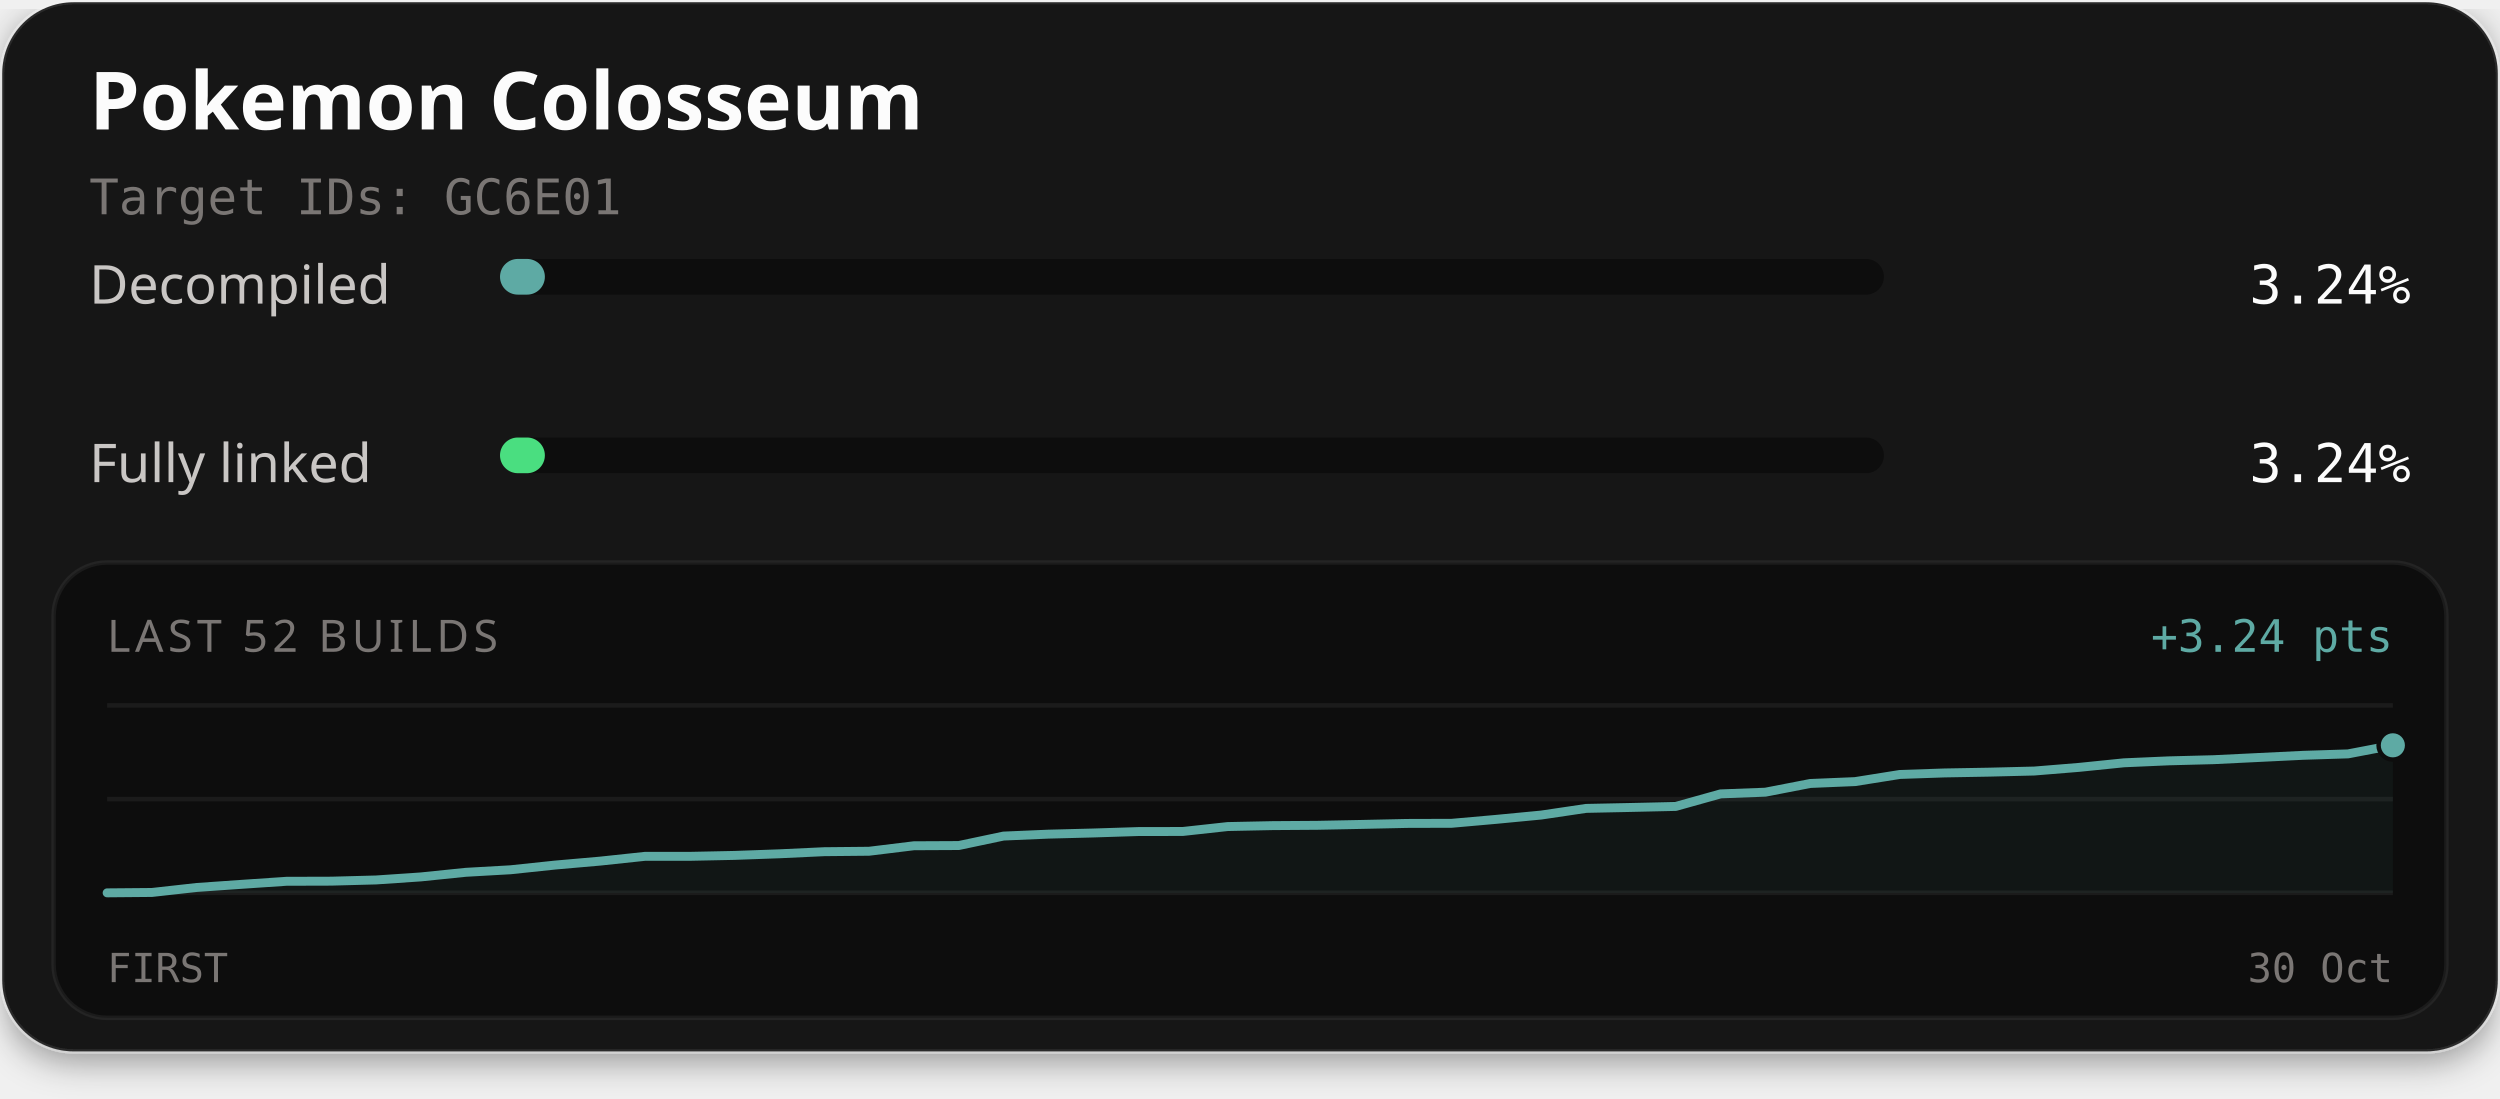
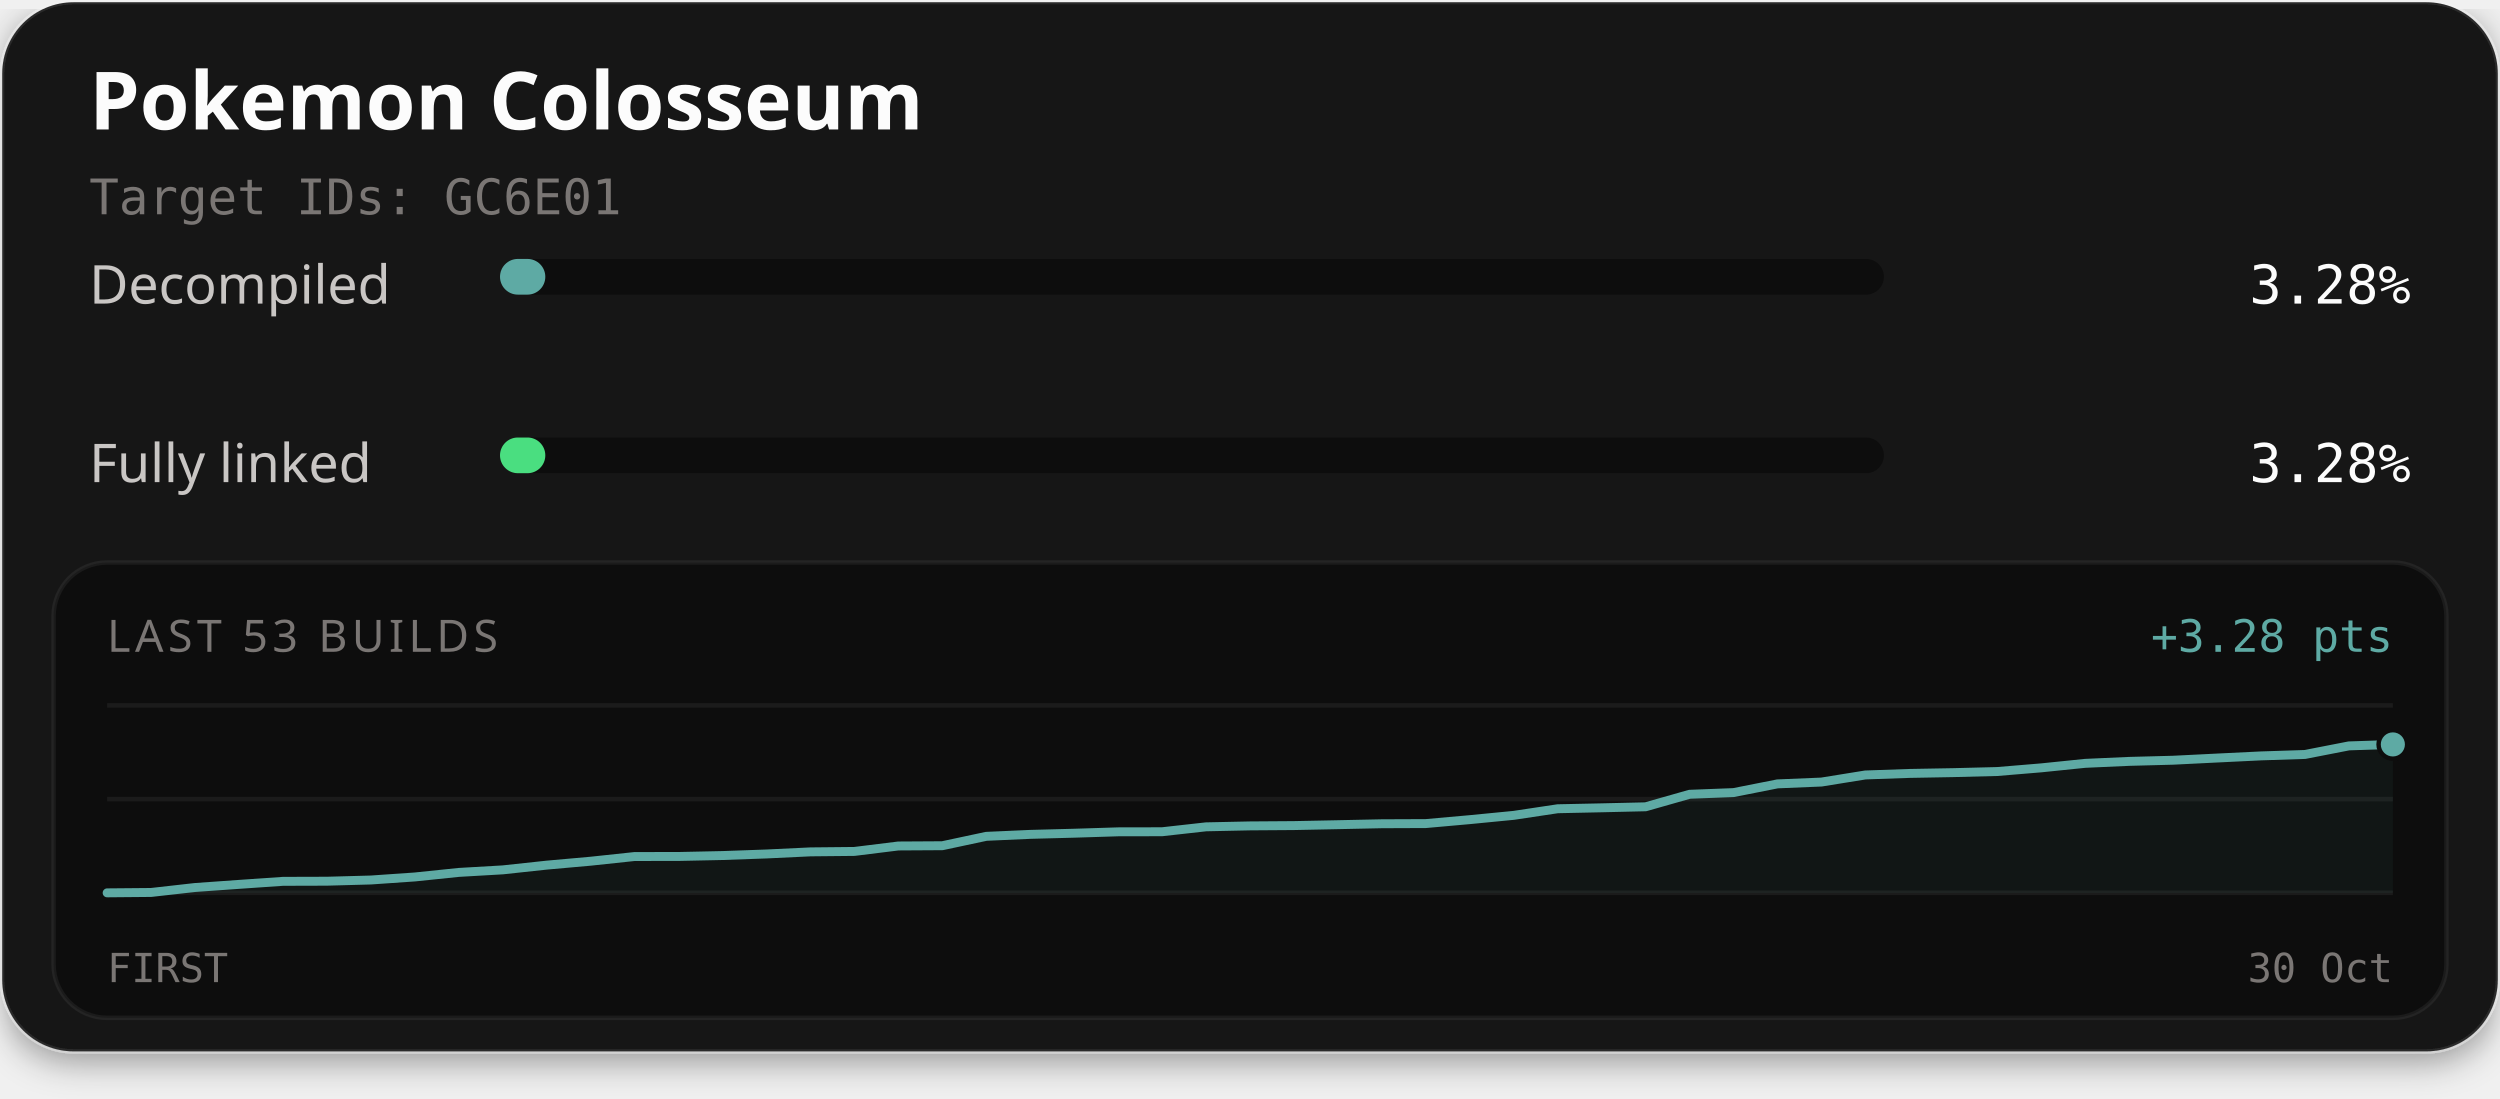
<svg xmlns="http://www.w3.org/2000/svg" width="560" height="246" viewBox="0 0 560 246" role="img" aria-labelledby="title description">
  <defs>
    <filter id="card-shadow" x="-10%" y="-10%" width="120%" height="130%">
      <feDropShadow dx="0" dy="2" stdDeviation="4" flood-color="#000000" flood-opacity="0.4" />
    </filter>
  </defs>
  <rect x="0.5" y="0.5" width="559" height="235" rx="16" fill="#141414" stroke="#ffffff" stroke-opacity="0.1" stroke-width="1" filter="url(#card-shadow)" />
  <text x="20" y="29" fill="#fcfcfc" font-family="'Red Hat Text', system-ui, sans-serif" font-size="18" font-weight="700">Pokemon Colosseum</text>
  <text x="20" y="48" fill="#7a7674" font-family="'Martian Mono', monospace" font-size="11">Target IDs: GC6E01</text>
  <text x="20" y="68" fill="#c9c6c4" font-family="'Red Hat Text', system-ui, sans-serif" font-size="12">Decompiled</text>
  <rect x="112" y="58" width="310" height="8" rx="4" fill="#0d0d0d" />
-   <rect x="112" y="58" width="10.05" height="8" rx="4" fill="#5eaaa4" />
-   <text x="540" y="68" text-anchor="end" fill="#fcfcfc" font-family="'Martian Mono', monospace" font-size="12">3.24%</text>
+   <rect x="112" y="58" width="10.15" height="8" rx="4" fill="#5eaaa4" />
+   <text x="540" y="68" text-anchor="end" fill="#fcfcfc" font-family="'Martian Mono', monospace" font-size="12">3.28%</text>
  <text x="20" y="108" fill="#c9c6c4" font-family="'Red Hat Text', system-ui, sans-serif" font-size="12">Fully linked</text>
  <rect x="112" y="98" width="310" height="8" rx="4" fill="#0d0d0d" />
-   <rect x="112" y="98" width="10.05" height="8" rx="4" fill="#4ade80" />
-   <text x="540" y="108" text-anchor="end" fill="#fcfcfc" font-family="'Martian Mono', monospace" font-size="12">3.24%</text>
+   <rect x="112" y="98" width="10.15" height="8" rx="4" fill="#4ade80" />
+   <text x="540" y="108" text-anchor="end" fill="#fcfcfc" font-family="'Martian Mono', monospace" font-size="12">3.28%</text>
  <rect x="12" y="126" width="536" height="102" rx="12" fill="#0d0d0d" stroke="#ffffff" stroke-opacity="0.06" stroke-width="1" />
-   <text x="24" y="146" fill="#7a7674" font-family="'Red Hat Text', system-ui, sans-serif" font-size="10" letter-spacing="1">LAST 52 BUILDS</text>
-   <text x="536" y="146" text-anchor="end" fill="#5eaaa4" font-family="'Martian Mono', monospace" font-size="10">+3.24 pts</text>
+   <text x="24" y="146" fill="#7a7674" font-family="'Red Hat Text', system-ui, sans-serif" font-size="10" letter-spacing="1">LAST 53 BUILDS</text>
+   <text x="536" y="146" text-anchor="end" fill="#5eaaa4" font-family="'Martian Mono', monospace" font-size="10">+3.28 pts</text>
  <line x1="24" y1="158" x2="536" y2="158" stroke="#ffffff" stroke-opacity="0.06" stroke-width="1" />
  <line x1="24" y1="179.0" x2="536" y2="179.0" stroke="#ffffff" stroke-opacity="0.06" stroke-width="1" />
  <line x1="24" y1="200" x2="536" y2="200" stroke="#ffffff" stroke-opacity="0.06" stroke-width="1" />
-   <path d="M24.00,200.00 L34.04,199.91 L44.08,198.79 L54.12,198.09 L64.16,197.41 L74.20,197.38 L84.24,197.11 L94.27,196.43 L104.31,195.40 L114.35,194.83 L124.39,193.77 L134.43,192.89 L144.47,191.82 L154.51,191.82 L164.55,191.61 L174.59,191.25 L184.63,190.78 L194.67,190.68 L204.71,189.45 L214.75,189.40 L224.78,187.28 L234.82,186.85 L244.86,186.59 L254.90,186.27 L264.94,186.25 L274.98,185.15 L285.02,184.94 L295.06,184.87 L305.10,184.67 L315.14,184.45 L325.18,184.42 L335.22,183.53 L345.25,182.57 L355.29,181.08 L365.33,180.87 L375.37,180.64 L385.41,177.83 L395.45,177.45 L405.49,175.50 L415.53,175.08 L425.57,173.48 L435.61,173.14 L445.65,172.96 L455.69,172.71 L465.73,171.89 L475.76,170.87 L485.80,170.43 L495.84,170.17 L505.88,169.68 L515.92,169.19 L525.96,168.87 L536.00,166.95 L536.00,200.00 L24.00,200.00 Z" fill="#5eaaa4" fill-opacity="0.06" />
-   <path d="M24.00,200.00 L34.04,199.91 L44.08,198.79 L54.12,198.09 L64.16,197.41 L74.20,197.38 L84.24,197.11 L94.27,196.43 L104.31,195.40 L114.35,194.83 L124.39,193.77 L134.43,192.89 L144.47,191.82 L154.51,191.82 L164.55,191.61 L174.59,191.25 L184.63,190.78 L194.67,190.68 L204.71,189.45 L214.75,189.40 L224.78,187.28 L234.82,186.85 L244.86,186.59 L254.90,186.27 L264.94,186.25 L274.98,185.15 L285.02,184.94 L295.06,184.87 L305.10,184.67 L315.14,184.45 L325.18,184.42 L335.22,183.53 L345.25,182.57 L355.29,181.08 L365.33,180.87 L375.37,180.64 L385.41,177.83 L395.45,177.45 L405.49,175.50 L415.53,175.08 L425.57,173.48 L435.61,173.14 L445.65,172.96 L455.69,172.71 L465.73,171.89 L475.76,170.87 L485.80,170.43 L495.84,170.17 L505.88,169.68 L515.92,169.19 L525.96,168.87 L536.00,166.95" fill="none" stroke="#4ade80" stroke-width="1.5" stroke-linejoin="round" stroke-linecap="round" />
-   <path d="M24.00,200.00 L34.04,199.91 L44.08,198.79 L54.12,198.09 L64.16,197.41 L74.20,197.38 L84.24,197.11 L94.27,196.43 L104.31,195.40 L114.35,194.83 L124.39,193.77 L134.43,192.89 L144.47,191.82 L154.51,191.82 L164.55,191.61 L174.59,191.25 L184.63,190.78 L194.67,190.68 L204.71,189.45 L214.75,189.40 L224.78,187.28 L234.82,186.85 L244.86,186.59 L254.90,186.27 L264.94,186.25 L274.98,185.15 L285.02,184.94 L295.06,184.87 L305.10,184.67 L315.14,184.45 L325.18,184.42 L335.22,183.53 L345.25,182.57 L355.29,181.08 L365.33,180.87 L375.37,180.64 L385.41,177.83 L395.45,177.45 L405.49,175.50 L415.53,175.08 L425.57,173.48 L435.61,173.14 L445.65,172.96 L455.69,172.71 L465.73,171.89 L475.76,170.87 L485.80,170.43 L495.84,170.17 L505.88,169.68 L515.92,169.19 L525.96,168.87 L536.00,166.95" fill="none" stroke="#5eaaa4" stroke-width="2" stroke-linejoin="round" stroke-linecap="round" />
-   <circle cx="536.00" cy="166.95" r="2.6" fill="#4ade80" stroke="#0d0d0d" stroke-width="1" />
-   <circle cx="536.00" cy="166.95" r="3.2" fill="#5eaaa4" stroke="#0d0d0d" stroke-width="1" />
+   <path d="M24.00,200.00 L33.85,199.91 L43.69,198.80 L53.54,198.10 L63.38,197.42 L73.23,197.39 L83.08,197.12 L92.92,196.44 L102.77,195.42 L112.62,194.85 L122.46,193.79 L132.31,192.91 L142.15,191.86 L152.00,191.85 L161.85,191.64 L171.69,191.29 L181.54,190.82 L191.38,190.72 L201.23,189.50 L211.08,189.44 L220.92,187.34 L230.77,186.90 L240.62,186.64 L250.46,186.33 L260.31,186.31 L270.15,185.21 L280.00,185.00 L289.85,184.93 L299.69,184.73 L309.54,184.52 L319.38,184.48 L329.23,183.60 L339.08,182.64 L348.92,181.16 L358.77,180.95 L368.62,180.72 L378.46,177.92 L388.31,177.54 L398.15,175.59 L408.00,175.18 L417.85,173.59 L427.69,173.25 L437.54,173.07 L447.38,172.82 L457.23,172.00 L467.08,170.99 L476.92,170.55 L486.77,170.29 L496.62,169.80 L506.46,169.32 L516.31,169.00 L526.15,167.08 L536.00,166.75 L536.00,200.00 L24.00,200.00 Z" fill="#5eaaa4" fill-opacity="0.06" />
+   <path d="M24.00,200.00 L33.85,199.91 L43.69,198.80 L53.54,198.10 L63.38,197.42 L73.23,197.39 L83.08,197.12 L92.92,196.44 L102.77,195.42 L112.62,194.85 L122.46,193.79 L132.31,192.91 L142.15,191.86 L152.00,191.85 L161.85,191.64 L171.69,191.29 L181.54,190.82 L191.38,190.72 L201.23,189.50 L211.08,189.44 L220.92,187.34 L230.77,186.90 L240.62,186.64 L250.46,186.33 L260.31,186.31 L270.15,185.21 L280.00,185.00 L289.85,184.93 L299.69,184.73 L309.54,184.52 L319.38,184.48 L329.23,183.60 L339.08,182.64 L348.92,181.16 L358.77,180.95 L368.62,180.72 L378.46,177.92 L388.31,177.54 L398.15,175.59 L408.00,175.18 L417.85,173.59 L427.69,173.25 L437.54,173.07 L447.38,172.82 L457.23,172.00 L467.08,170.99 L476.92,170.55 L486.77,170.29 L496.62,169.80 L506.46,169.32 L516.31,169.00 L526.15,167.08 L536.00,166.75" fill="none" stroke="#4ade80" stroke-width="1.5" stroke-linejoin="round" stroke-linecap="round" />
+   <path d="M24.00,200.00 L33.85,199.91 L43.69,198.80 L53.54,198.10 L63.38,197.42 L73.23,197.39 L83.08,197.12 L92.92,196.44 L102.77,195.42 L112.62,194.85 L122.46,193.79 L132.31,192.91 L142.15,191.86 L152.00,191.85 L161.85,191.64 L171.69,191.29 L181.54,190.82 L191.38,190.72 L201.23,189.50 L211.08,189.44 L220.92,187.34 L230.77,186.90 L240.62,186.64 L250.46,186.33 L260.31,186.31 L270.15,185.21 L280.00,185.00 L289.85,184.93 L299.69,184.73 L309.54,184.52 L319.38,184.48 L329.23,183.60 L339.08,182.64 L348.92,181.16 L358.77,180.95 L368.62,180.72 L378.46,177.92 L388.31,177.54 L398.15,175.59 L408.00,175.18 L417.85,173.59 L427.69,173.25 L437.54,173.07 L447.38,172.82 L457.23,172.00 L467.08,170.99 L476.92,170.55 L486.77,170.29 L496.62,169.80 L506.46,169.32 L516.31,169.00 L526.15,167.08 L536.00,166.75" fill="none" stroke="#5eaaa4" stroke-width="2" stroke-linejoin="round" stroke-linecap="round" />
+   <circle cx="536.00" cy="166.75" r="2.6" fill="#4ade80" stroke="#0d0d0d" stroke-width="1" />
+   <circle cx="536.00" cy="166.75" r="3.2" fill="#5eaaa4" stroke="#0d0d0d" stroke-width="1" />
  <text x="24" y="220" fill="#7a7674" font-family="'Martian Mono', monospace" font-size="9">FIRST</text>
  <text x="536" y="220" text-anchor="end" fill="#7a7674" font-family="'Martian Mono', monospace" font-size="9">30 Oct</text>
</svg>
